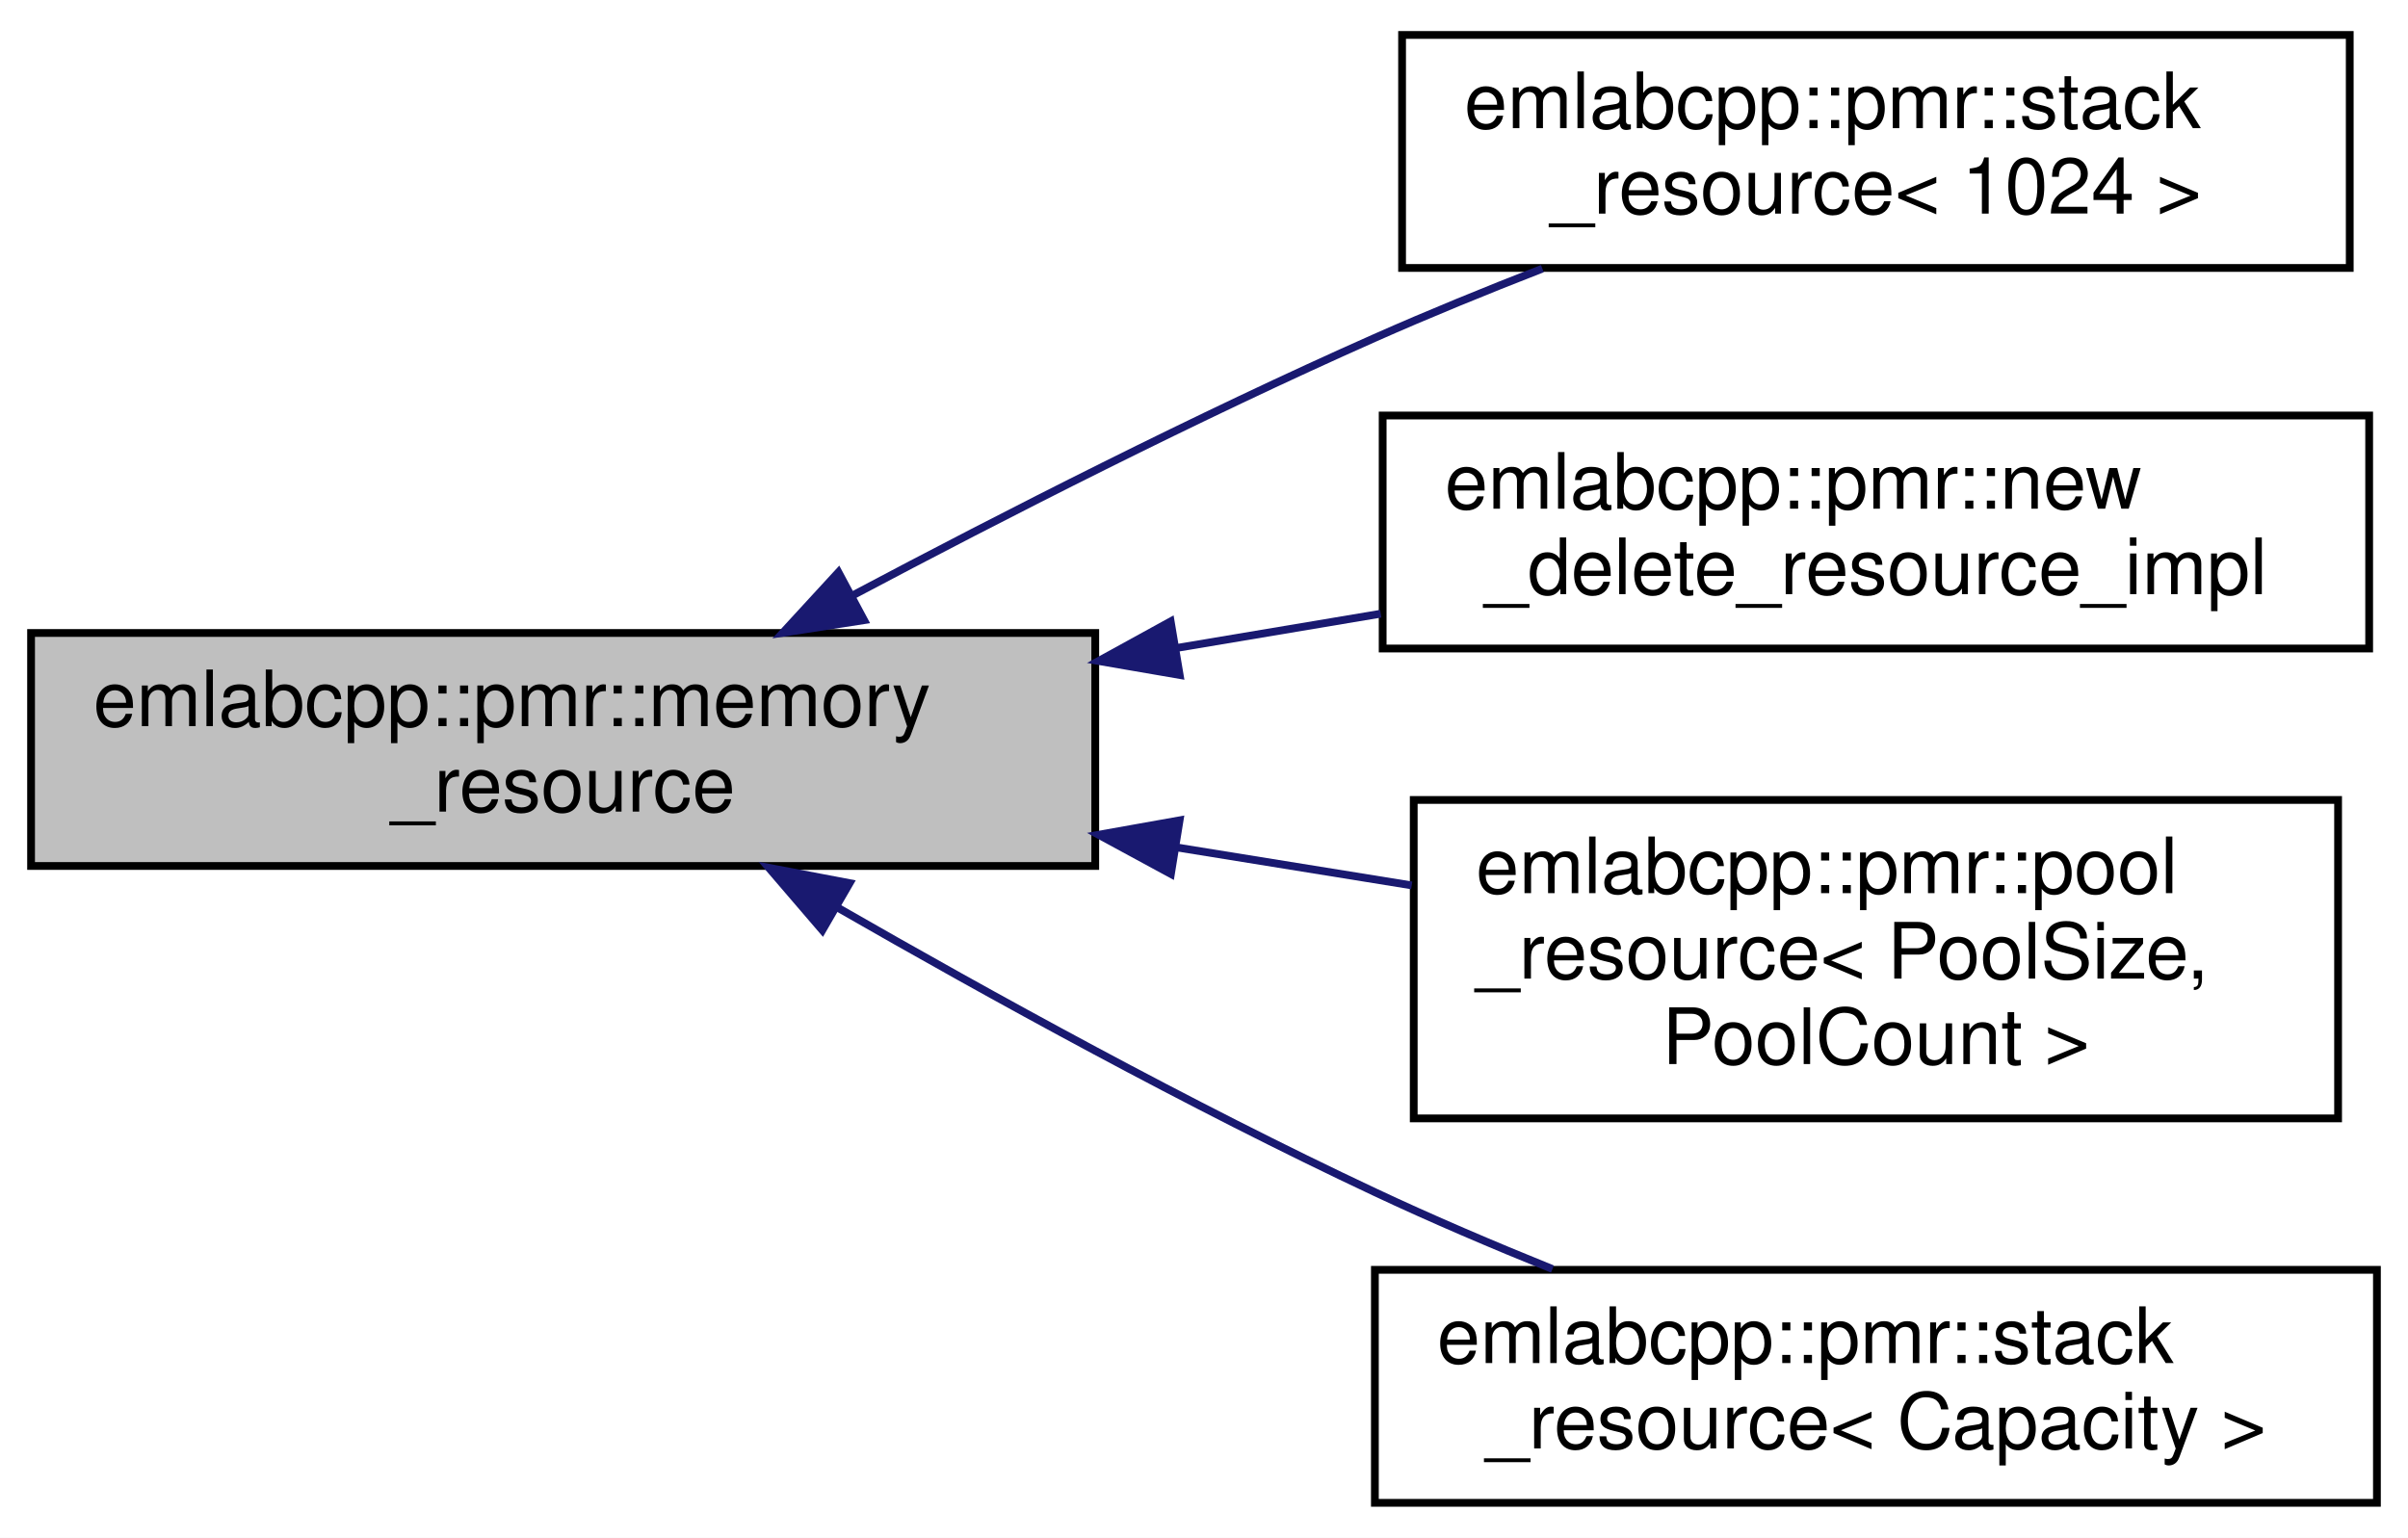
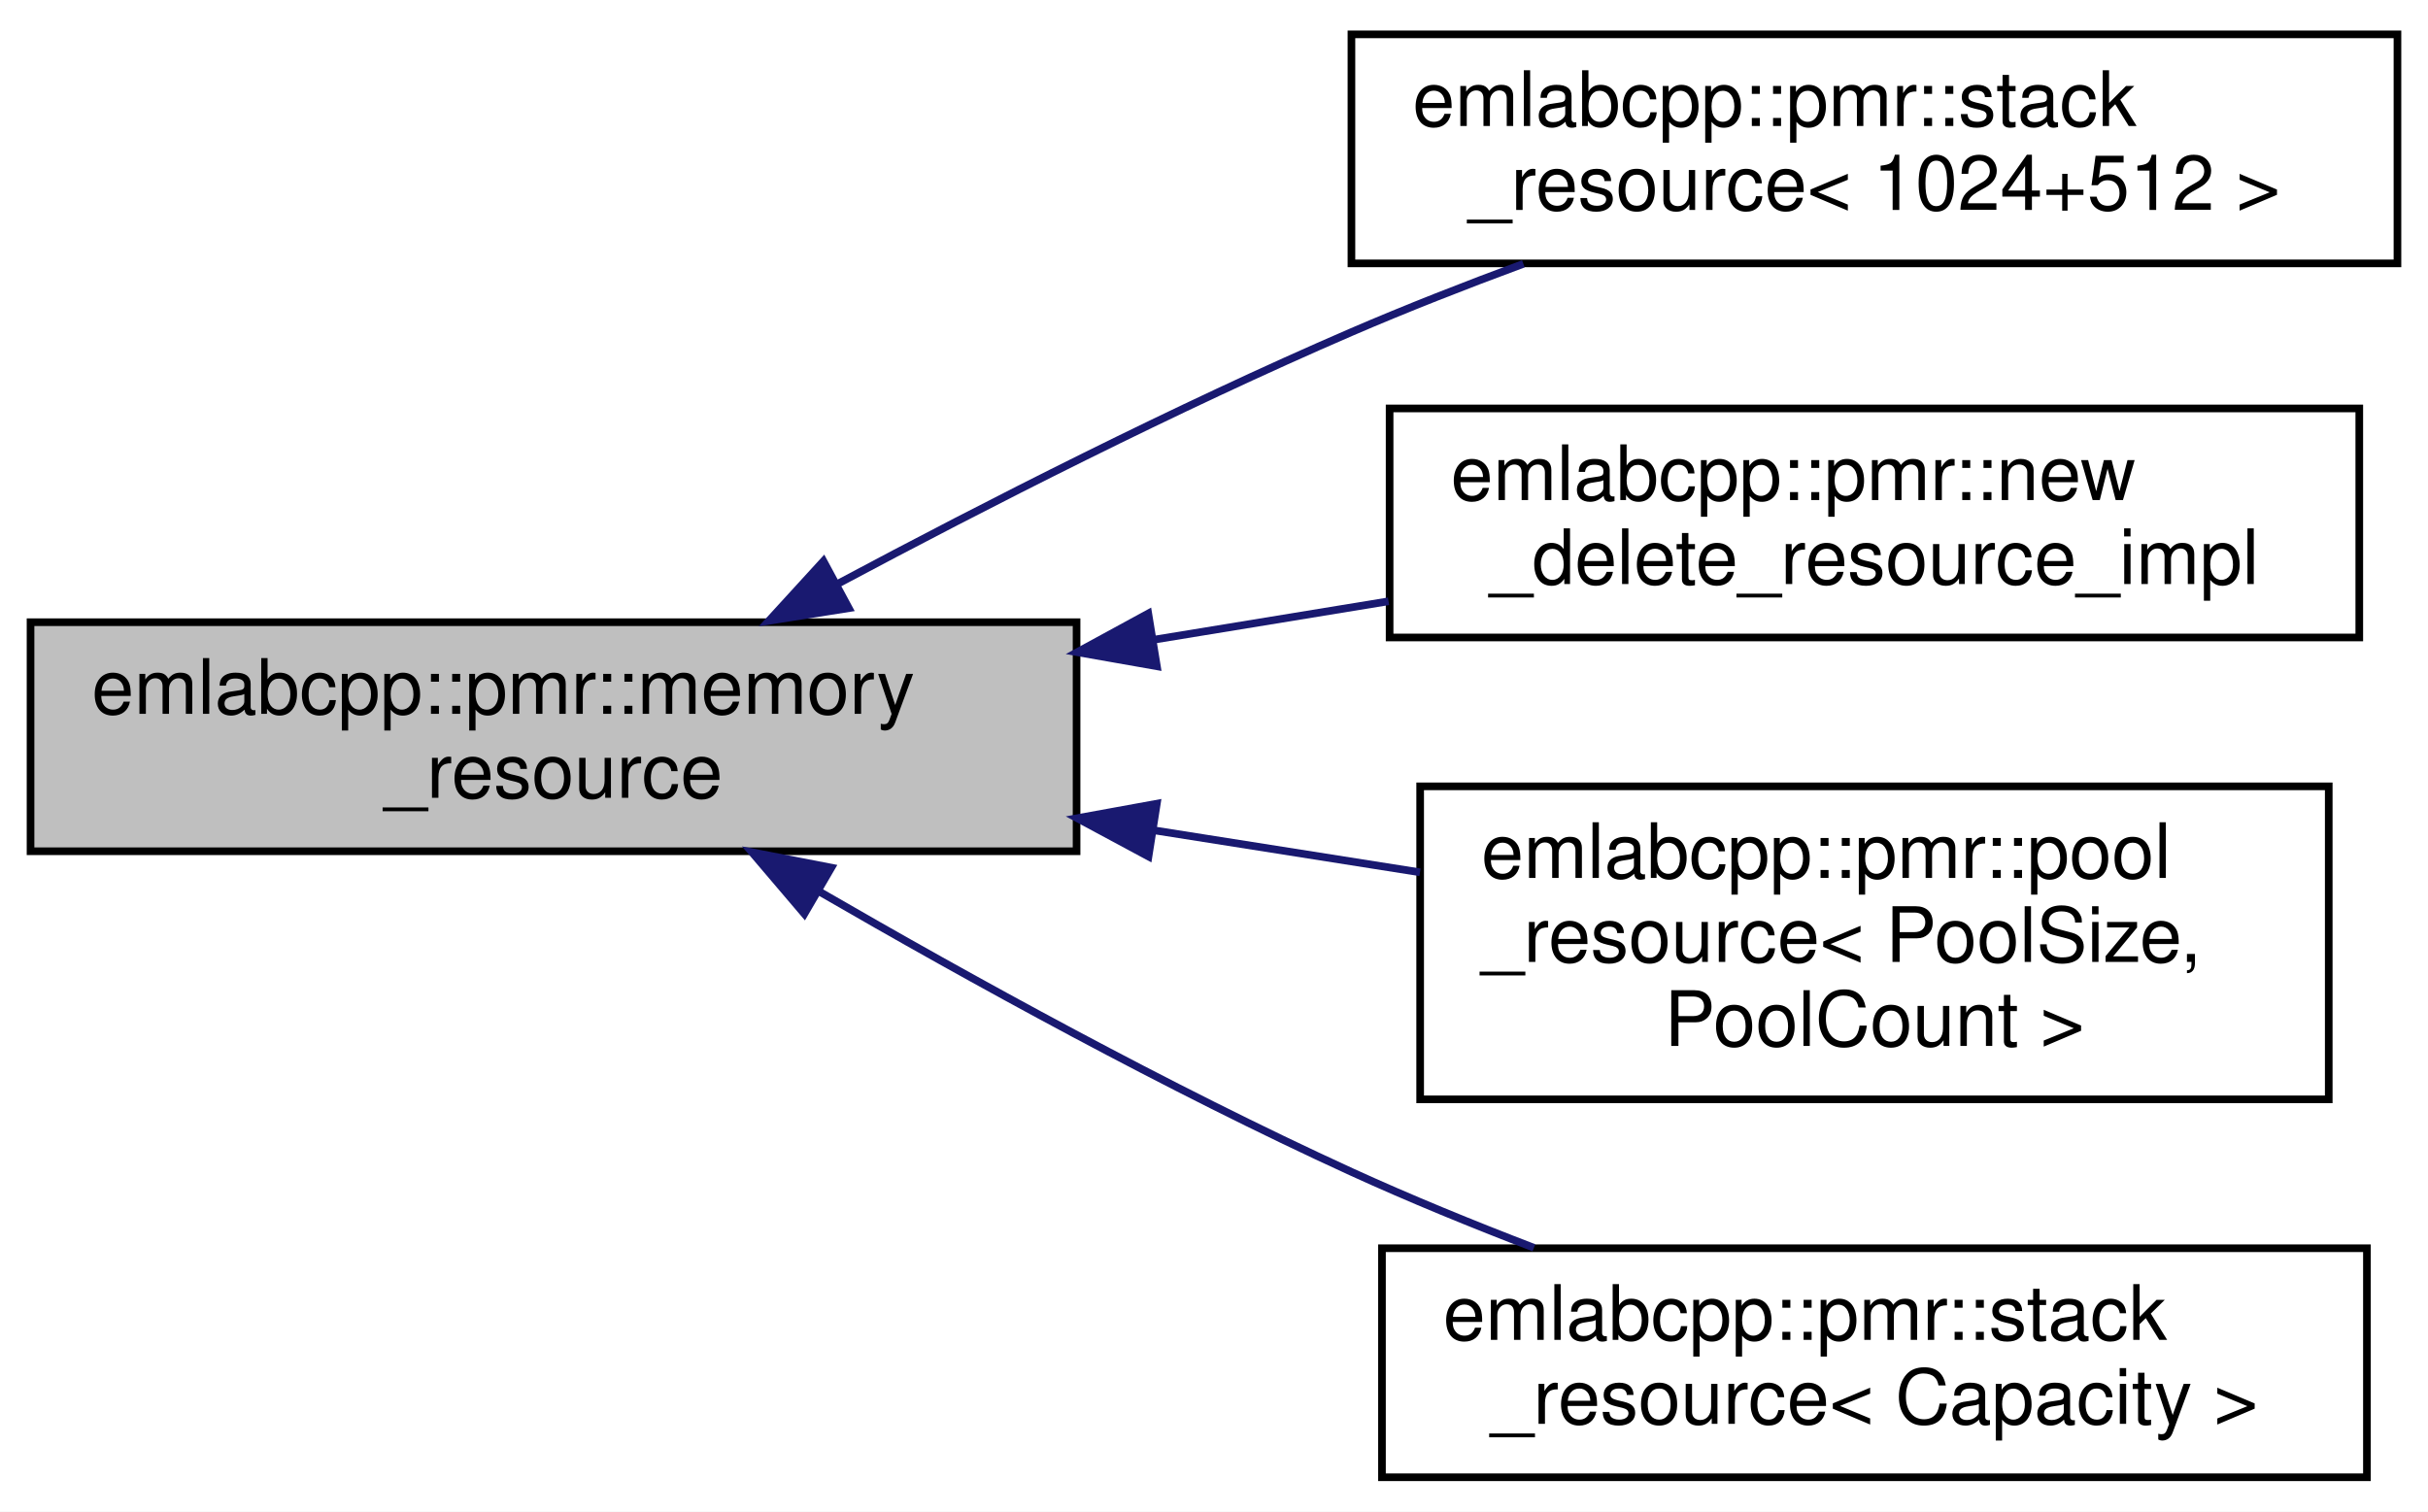
- <svg xmlns="http://www.w3.org/2000/svg" xmlns:xlink="http://www.w3.org/1999/xlink" width="310pt" height="198pt" viewBox="0.00 0.00 310.00 198.00">
+ <svg xmlns="http://www.w3.org/2000/svg" xmlns:xlink="http://www.w3.org/1999/xlink" width="318pt" height="198pt" viewBox="0.00 0.00 318.00 198.00">
  <g id="graph0" class="graph" transform="scale(1 1) rotate(0) translate(4 194)">
-     <polygon fill="white" stroke="transparent" points="-4,4 -4,-194 306,-194 306,4 -4,4" />
+     <polygon fill="white" stroke="transparent" points="-4,4 -4,-194 314,-194 314,4 -4,4" />
    <g id="node1" class="node">
      <g id="a_node1">
        <a xlink:title=" ">
          <polygon fill="#bfbfbf" stroke="black" points="0,-82.5 0,-112.5 137,-112.5 137,-82.5 0,-82.5" />
          <text text-anchor="start" x="8" y="-100.5" font-family="Helvetica,sans-Serif" font-size="10.00">emlabcpp::pmr::memory</text>
          <text text-anchor="middle" x="68.5" y="-89.5" font-family="Helvetica,sans-Serif" font-size="10.00">_resource</text>
        </a>
      </g>
    </g>
    <g id="node2" class="node">
      <g id="a_node2">
        <a xlink:href="classemlabcpp_1_1pmr_1_1stack__resource.html" target="_top" xlink:title=" ">
-           <polygon fill="white" stroke="black" points="176.5,-159.5 176.5,-189.5 298.5,-189.5 298.5,-159.5 176.5,-159.5" />
-           <text text-anchor="start" x="184.5" y="-177.5" font-family="Helvetica,sans-Serif" font-size="10.00">emlabcpp::pmr::stack</text>
-           <text text-anchor="middle" x="237.5" y="-166.5" font-family="Helvetica,sans-Serif" font-size="10.00">_resource&lt; 1024 &gt;</text>
+           <polygon fill="white" stroke="black" points="173,-159.5 173,-189.5 310,-189.5 310,-159.5 173,-159.5" />
+           <text text-anchor="start" x="181" y="-177.5" font-family="Helvetica,sans-Serif" font-size="10.00">emlabcpp::pmr::stack</text>
+           <text text-anchor="middle" x="241.5" y="-166.5" font-family="Helvetica,sans-Serif" font-size="10.00">_resource&lt; 1024+512 &gt;</text>
        </a>
      </g>
    </g>
    <g id="edge1" class="edge">
-       <path fill="none" stroke="midnightblue" d="M105.68,-117.29C125.34,-127.72 150.22,-140.4 173,-150.5 179.9,-153.56 187.31,-156.59 194.56,-159.41" />
-       <polygon fill="midnightblue" stroke="midnightblue" points="107.24,-114.15 96.77,-112.52 103.94,-120.32 107.24,-114.15" />
+       <path fill="none" stroke="midnightblue" d="M105.61,-117.47C125.24,-127.95 150.12,-140.62 173,-150.5 180.19,-153.6 187.94,-156.64 195.52,-159.44" />
+       <polygon fill="midnightblue" stroke="midnightblue" points="107.17,-114.34 96.7,-112.68 103.85,-120.5 107.17,-114.34" />
    </g>
    <g id="node3" class="node">
      <g id="a_node3">
        <a xlink:href="structemlabcpp_1_1pmr_1_1new__delete__resource__impl.html" target="_top" xlink:title=" ">
-           <polygon fill="white" stroke="black" points="174,-110.5 174,-140.5 301,-140.5 301,-110.5 174,-110.5" />
-           <text text-anchor="start" x="182" y="-128.5" font-family="Helvetica,sans-Serif" font-size="10.00">emlabcpp::pmr::new</text>
-           <text text-anchor="middle" x="237.5" y="-117.5" font-family="Helvetica,sans-Serif" font-size="10.00">_delete_resource_impl</text>
+           <polygon fill="white" stroke="black" points="178,-110.5 178,-140.5 305,-140.5 305,-110.5 178,-110.5" />
+           <text text-anchor="start" x="186" y="-128.5" font-family="Helvetica,sans-Serif" font-size="10.00">emlabcpp::pmr::new</text>
+           <text text-anchor="middle" x="241.5" y="-117.5" font-family="Helvetica,sans-Serif" font-size="10.00">_delete_resource_impl</text>
        </a>
      </g>
    </g>
    <g id="edge2" class="edge">
-       <path fill="none" stroke="midnightblue" d="M147.36,-110.55C156.2,-112.04 165.13,-113.53 173.75,-114.98" />
-       <polygon fill="midnightblue" stroke="midnightblue" points="147.87,-107.09 137.43,-108.89 146.71,-113.99 147.87,-107.09" />
+       <path fill="none" stroke="midnightblue" d="M147.26,-110.23C157.51,-111.91 167.91,-113.61 177.86,-115.24" />
+       <polygon fill="midnightblue" stroke="midnightblue" points="147.52,-106.73 137.08,-108.57 146.39,-113.64 147.52,-106.73" />
    </g>
    <g id="node4" class="node">
      <g id="a_node4">
        <a xlink:href="classemlabcpp_1_1pmr_1_1pool__resource.html" target="_top" xlink:title=" ">
-           <polygon fill="white" stroke="black" points="178,-50 178,-91 297,-91 297,-50 178,-50" />
-           <text text-anchor="start" x="186" y="-79" font-family="Helvetica,sans-Serif" font-size="10.00">emlabcpp::pmr::pool</text>
-           <text text-anchor="start" x="186" y="-68" font-family="Helvetica,sans-Serif" font-size="10.00">_resource&lt; PoolSize,</text>
-           <text text-anchor="middle" x="237.5" y="-57" font-family="Helvetica,sans-Serif" font-size="10.00"> PoolCount &gt;</text>
+           <polygon fill="white" stroke="black" points="182,-50 182,-91 301,-91 301,-50 182,-50" />
+           <text text-anchor="start" x="190" y="-79" font-family="Helvetica,sans-Serif" font-size="10.00">emlabcpp::pmr::pool</text>
+           <text text-anchor="start" x="190" y="-68" font-family="Helvetica,sans-Serif" font-size="10.00">_resource&lt; PoolSize,</text>
+           <text text-anchor="middle" x="241.5" y="-57" font-family="Helvetica,sans-Serif" font-size="10.00"> PoolCount &gt;</text>
        </a>
      </g>
    </g>
    <g id="edge3" class="edge">
-       <path fill="none" stroke="midnightblue" d="M147.53,-84.88C157.69,-83.24 167.96,-81.58 177.74,-80" />
-       <polygon fill="midnightblue" stroke="midnightblue" points="146.74,-81.47 137.43,-86.52 147.86,-88.38 146.74,-81.47" />
+       <path fill="none" stroke="midnightblue" d="M147.27,-85.22C158.94,-83.38 170.8,-81.51 181.98,-79.74" />
+       <polygon fill="midnightblue" stroke="midnightblue" points="146.42,-81.81 137.08,-86.83 147.51,-88.73 146.42,-81.81" />
    </g>
    <g id="node5" class="node">
      <g id="a_node5">
        <a xlink:href="classemlabcpp_1_1pmr_1_1stack__resource.html" target="_top" xlink:title=" ">
-           <polygon fill="white" stroke="black" points="173,-0.5 173,-30.5 302,-30.5 302,-0.5 173,-0.5" />
-           <text text-anchor="start" x="181" y="-18.5" font-family="Helvetica,sans-Serif" font-size="10.00">emlabcpp::pmr::stack</text>
-           <text text-anchor="middle" x="237.5" y="-7.5" font-family="Helvetica,sans-Serif" font-size="10.00">_resource&lt; Capacity &gt;</text>
+           <polygon fill="white" stroke="black" points="177,-0.5 177,-30.5 306,-30.5 306,-0.5 177,-0.5" />
+           <text text-anchor="start" x="185" y="-18.5" font-family="Helvetica,sans-Serif" font-size="10.00">emlabcpp::pmr::stack</text>
+           <text text-anchor="middle" x="241.5" y="-7.5" font-family="Helvetica,sans-Serif" font-size="10.00">_resource&lt; Capacity &gt;</text>
        </a>
      </g>
    </g>
    <g id="edge4" class="edge">
-       <path fill="none" stroke="midnightblue" d="M103.67,-77.23C123.57,-65.8 149.33,-51.62 173,-40.5 180.29,-37.07 188.19,-33.7 195.86,-30.6" />
-       <polygon fill="midnightblue" stroke="midnightblue" points="101.87,-74.23 94.97,-82.27 105.38,-80.29 101.87,-74.23" />
+       <path fill="none" stroke="midnightblue" d="M103.18,-77.29C123.11,-65.75 149.06,-51.45 173,-40.5 180.61,-37.02 188.87,-33.64 196.9,-30.56" />
+       <polygon fill="midnightblue" stroke="midnightblue" points="101.35,-74.3 94.48,-82.37 104.88,-80.35 101.35,-74.3" />
    </g>
  </g>
</svg>
